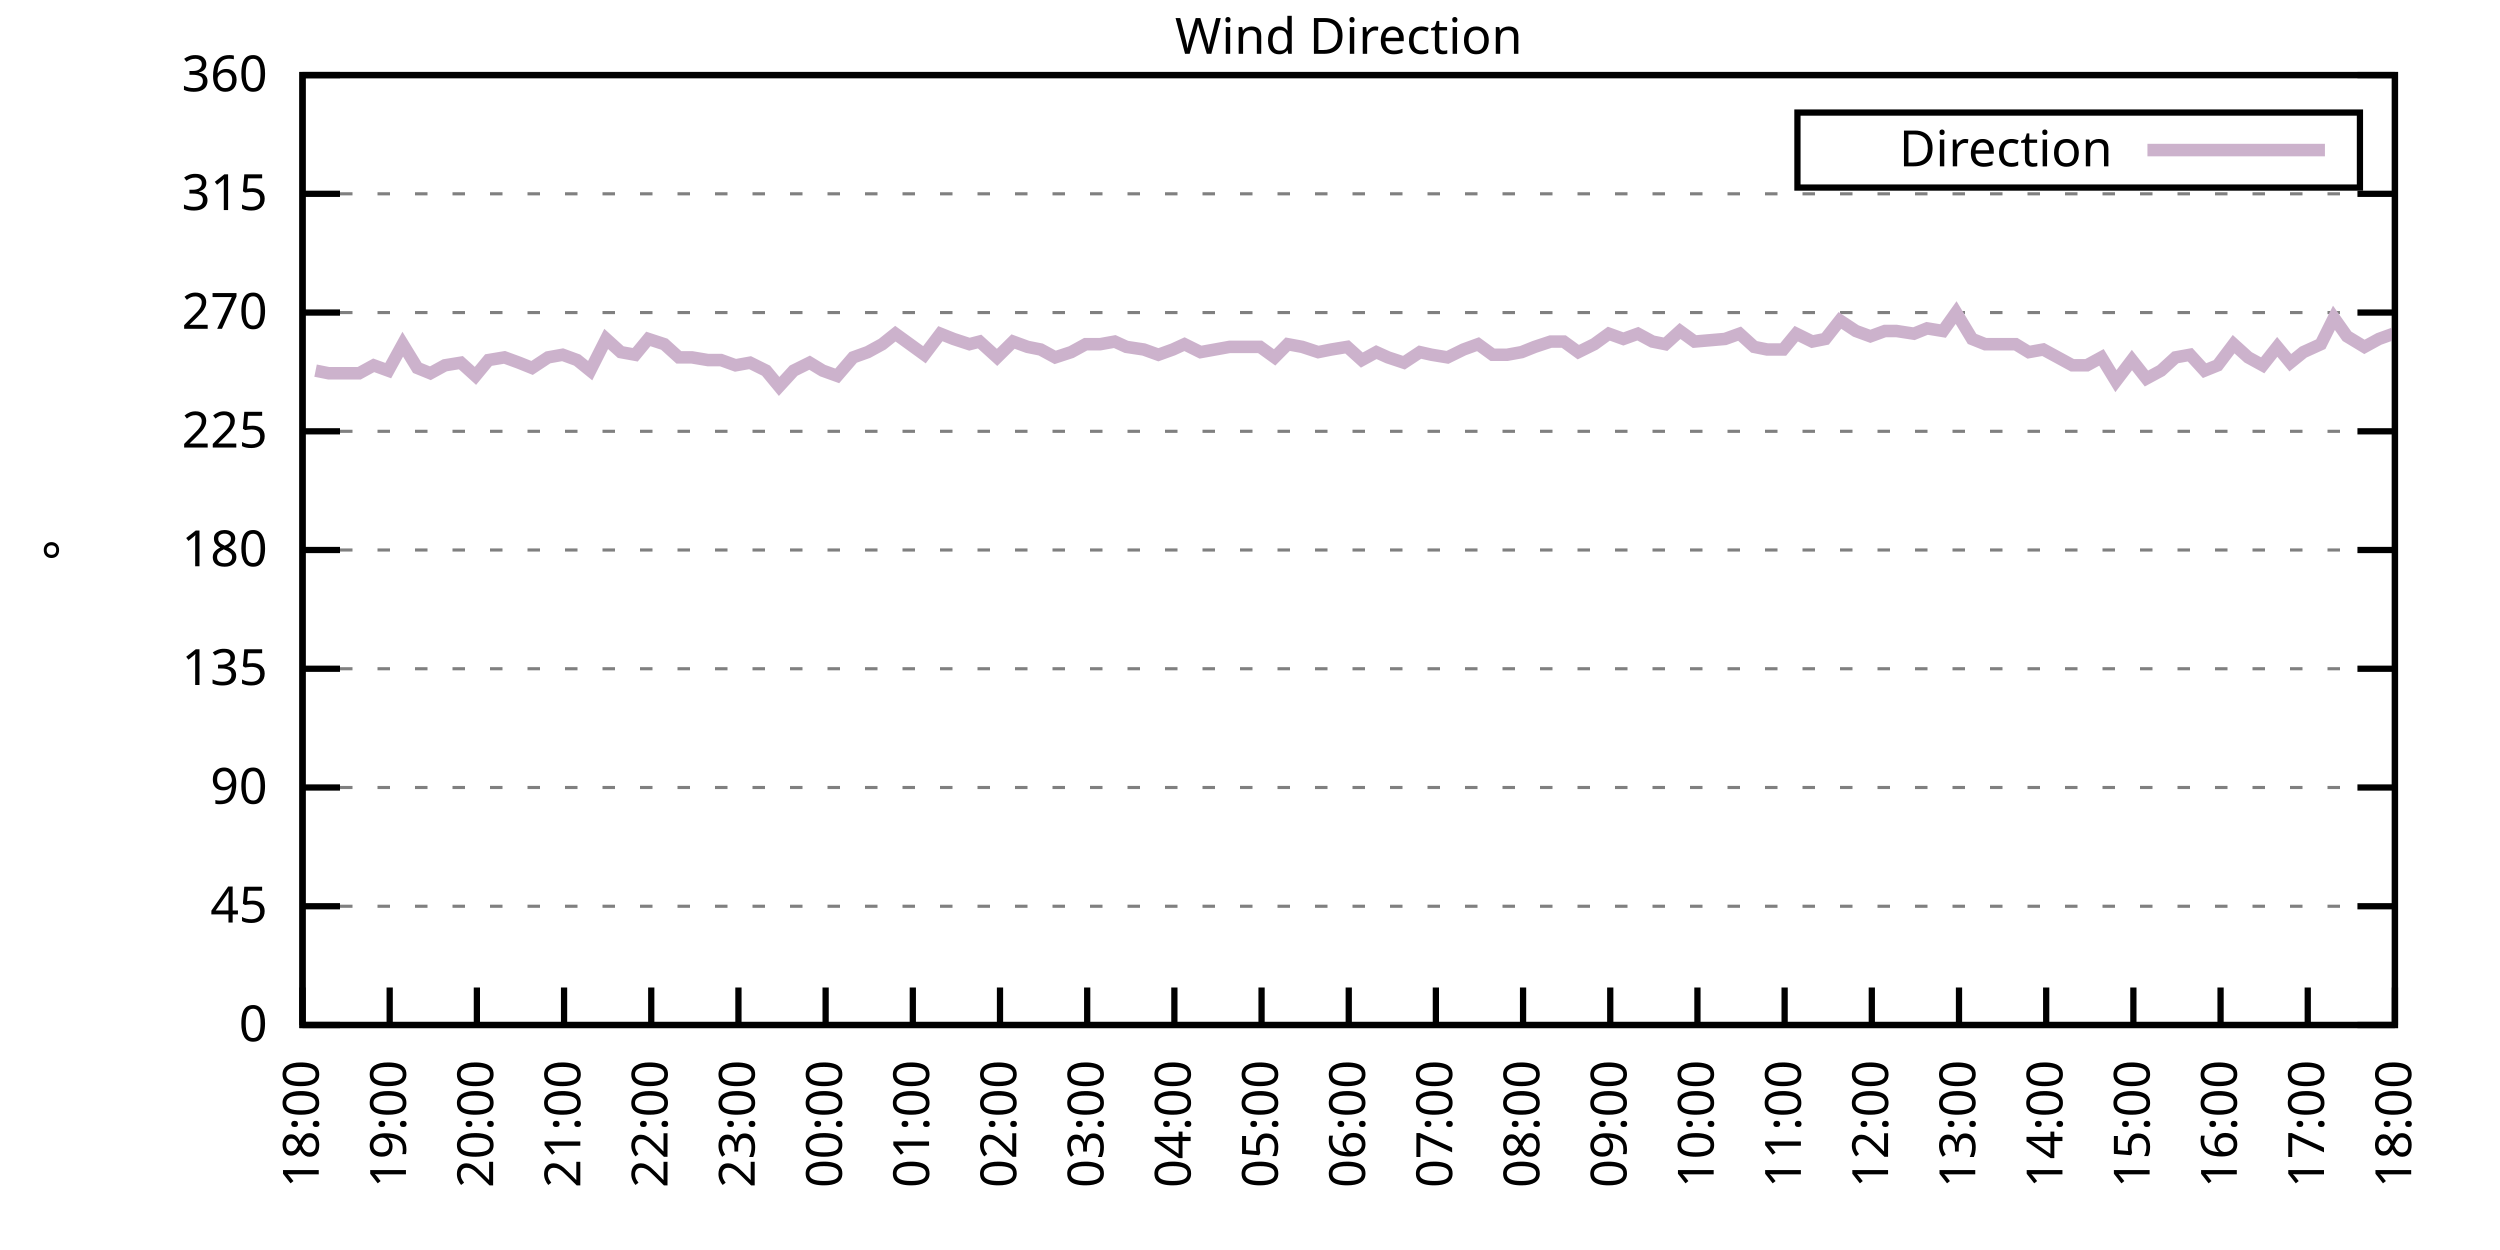
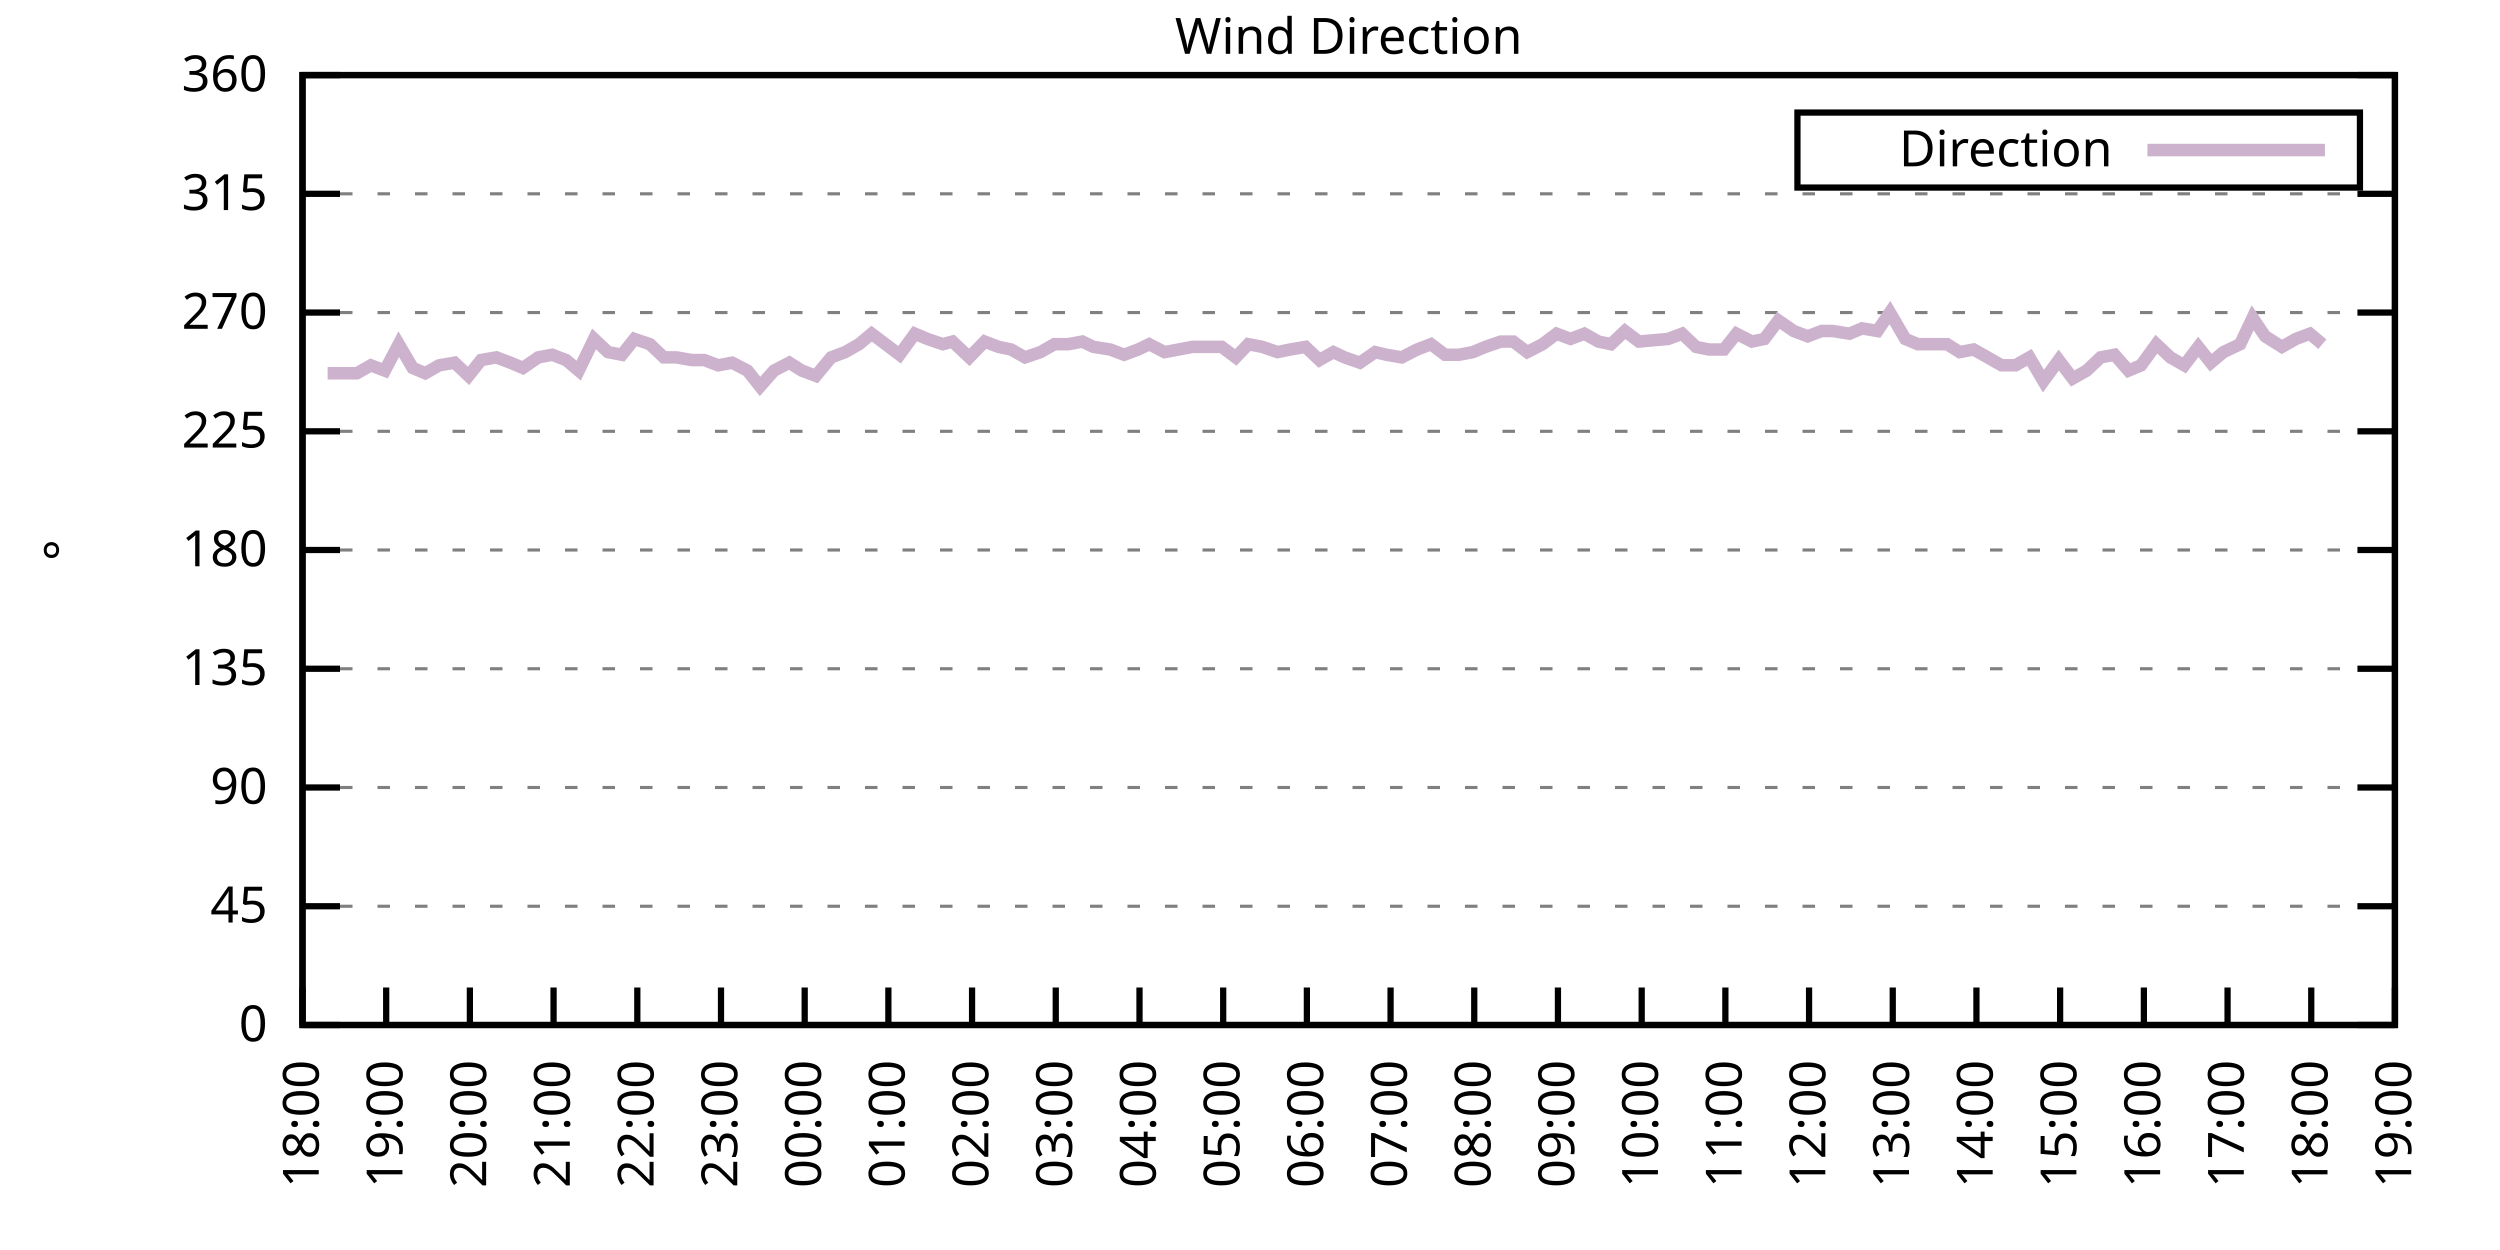
<svg xmlns="http://www.w3.org/2000/svg" xmlns:xlink="http://www.w3.org/1999/xlink" width="400" height="200" viewBox="0 0 400 200">
  <g id="gnuplot_canvas">
    <rect x="0" y="0" width="400" height="200" fill="none" />
    <defs>
      <circle id="gpDot" r="0.5" stroke-width="0.5" stroke="currentColor" />
      <path id="gpPt0" stroke-width="0.333" stroke="currentColor" d="M-1,0 h2 M0,-1 v2" />
      <path id="gpPt1" stroke-width="0.333" stroke="currentColor" d="M-1,-1 L1,1 M1,-1 L-1,1" />
      <path id="gpPt2" stroke-width="0.333" stroke="currentColor" d="M-1,0 L1,0 M0,-1 L0,1 M-1,-1 L1,1 M-1,1 L1,-1" />
      <rect id="gpPt3" stroke-width="0.333" stroke="currentColor" x="-1" y="-1" width="2" height="2" />
      <rect id="gpPt4" stroke-width="0.333" stroke="currentColor" fill="currentColor" x="-1" y="-1" width="2" height="2" />
      <circle id="gpPt5" stroke-width="0.333" stroke="currentColor" cx="0" cy="0" r="1" />
      <use xlink:href="#gpPt5" id="gpPt6" fill="currentColor" stroke="none" />
      <path id="gpPt7" stroke-width="0.333" stroke="currentColor" d="M0,-1.33 L-1.33,0.67 L1.33,0.67 z" />
      <use xlink:href="#gpPt7" id="gpPt8" fill="currentColor" stroke="none" />
      <use xlink:href="#gpPt7" id="gpPt9" stroke="currentColor" transform="rotate(180)" />
      <use xlink:href="#gpPt9" id="gpPt10" fill="currentColor" stroke="none" />
      <use xlink:href="#gpPt3" id="gpPt11" stroke="currentColor" transform="rotate(45)" />
      <use xlink:href="#gpPt11" id="gpPt12" fill="currentColor" stroke="none" />
      <path id="gpPt13" stroke-width="0.333" stroke="currentColor" d="M0,1.330 L1.265,0.411 L0.782,-1.067 L-0.782,-1.076 L-1.265,0.411 z" />
      <use xlink:href="#gpPt13" id="gpPt14" fill="currentColor" stroke="none" />
      <filter id="textbox" filterUnits="objectBoundingBox" x="0" y="0" height="1" width="1">
        <feFlood flood-color="white" flood-opacity="1" result="bgnd" />
        <feComposite in="SourceGraphic" in2="bgnd" operator="atop" />
      </filter>
      <filter id="greybox" filterUnits="objectBoundingBox" x="0" y="0" height="1" width="1">
        <feFlood flood-color="lightgrey" flood-opacity="1" result="grey" />
        <feComposite in="SourceGraphic" in2="grey" operator="atop" />
      </filter>
    </defs>
    <g fill="none" color="white" stroke="currentColor" stroke-width="1.00" stroke-linecap="butt" stroke-linejoin="miter">
</g>
    <g fill="none" color="black" stroke="currentColor" stroke-width="1.00" stroke-linecap="butt" stroke-linejoin="miter">
      <g stroke="none" shape-rendering="crispEdges">
        <polygon fill="rgb(255, 255, 255)" points="48.40,164.00 383.18,164.00 383.18,12.02 48.40,12.02 " />
      </g>
    </g>
    <g fill="none" color="black" stroke="currentColor" stroke-width="1.00" stroke-linecap="butt" stroke-linejoin="miter">
</g>
    <g fill="none" color="black" stroke="black" stroke-width="0.50" stroke-linecap="butt" stroke-linejoin="miter">
</g>
    <g fill="none" color="gray" stroke="currentColor" stroke-width="0.50" stroke-linecap="butt" stroke-linejoin="miter">
      <path stroke="gray" stroke-dasharray="2,4" class="gridline" d="M48.40,164.00 L383.19,164.00  " />
    </g>
    <g fill="none" color="gray" stroke="gray" stroke-width="1.00" stroke-linecap="butt" stroke-linejoin="miter">
</g>
    <g fill="none" color="black" stroke="currentColor" stroke-width="1.00" stroke-linecap="butt" stroke-linejoin="miter">
      <path stroke="black" d="M48.40,164.00 L54.40,164.00 M383.19,164.00 L377.19,164.00  " />
      <g transform="translate(42.80,166.60)" stroke="none" fill="black" font-family="Sans" font-size="8.00" text-anchor="end">
        <text>
          <tspan font-family="Sans"> 0</tspan>
        </text>
      </g>
    </g>
    <g fill="none" color="black" stroke="currentColor" stroke-width="1.00" stroke-linecap="butt" stroke-linejoin="miter">
</g>
    <g fill="none" color="black" stroke="black" stroke-width="0.50" stroke-linecap="butt" stroke-linejoin="miter">
</g>
    <g fill="none" color="gray" stroke="currentColor" stroke-width="0.50" stroke-linecap="butt" stroke-linejoin="miter">
      <path stroke="gray" stroke-dasharray="2,4" class="gridline" d="M48.40,145.00 L383.19,145.00  " />
    </g>
    <g fill="none" color="gray" stroke="gray" stroke-width="1.00" stroke-linecap="butt" stroke-linejoin="miter">
</g>
    <g fill="none" color="black" stroke="currentColor" stroke-width="1.00" stroke-linecap="butt" stroke-linejoin="miter">
      <path stroke="black" d="M48.40,145.00 L54.40,145.00 M383.19,145.00 L377.19,145.00  " />
      <g transform="translate(42.80,147.60)" stroke="none" fill="black" font-family="Sans" font-size="8.00" text-anchor="end">
        <text>
          <tspan font-family="Sans"> 45</tspan>
        </text>
      </g>
    </g>
    <g fill="none" color="black" stroke="currentColor" stroke-width="1.00" stroke-linecap="butt" stroke-linejoin="miter">
</g>
    <g fill="none" color="black" stroke="black" stroke-width="0.50" stroke-linecap="butt" stroke-linejoin="miter">
</g>
    <g fill="none" color="gray" stroke="currentColor" stroke-width="0.50" stroke-linecap="butt" stroke-linejoin="miter">
      <path stroke="gray" stroke-dasharray="2,4" class="gridline" d="M48.40,126.00 L383.19,126.00  " />
    </g>
    <g fill="none" color="gray" stroke="gray" stroke-width="1.00" stroke-linecap="butt" stroke-linejoin="miter">
</g>
    <g fill="none" color="black" stroke="currentColor" stroke-width="1.00" stroke-linecap="butt" stroke-linejoin="miter">
      <path stroke="black" d="M48.40,126.00 L54.40,126.00 M383.19,126.00 L377.19,126.00  " />
      <g transform="translate(42.80,128.60)" stroke="none" fill="black" font-family="Sans" font-size="8.00" text-anchor="end">
        <text>
          <tspan font-family="Sans"> 90</tspan>
        </text>
      </g>
    </g>
    <g fill="none" color="black" stroke="currentColor" stroke-width="1.00" stroke-linecap="butt" stroke-linejoin="miter">
</g>
    <g fill="none" color="black" stroke="black" stroke-width="0.50" stroke-linecap="butt" stroke-linejoin="miter">
</g>
    <g fill="none" color="gray" stroke="currentColor" stroke-width="0.50" stroke-linecap="butt" stroke-linejoin="miter">
      <path stroke="gray" stroke-dasharray="2,4" class="gridline" d="M48.40,107.00 L383.19,107.00  " />
    </g>
    <g fill="none" color="gray" stroke="gray" stroke-width="1.00" stroke-linecap="butt" stroke-linejoin="miter">
</g>
    <g fill="none" color="black" stroke="currentColor" stroke-width="1.00" stroke-linecap="butt" stroke-linejoin="miter">
      <path stroke="black" d="M48.40,107.00 L54.40,107.00 M383.19,107.00 L377.19,107.00  " />
      <g transform="translate(42.80,109.60)" stroke="none" fill="black" font-family="Sans" font-size="8.00" text-anchor="end">
        <text>
          <tspan font-family="Sans"> 135</tspan>
        </text>
      </g>
    </g>
    <g fill="none" color="black" stroke="currentColor" stroke-width="1.00" stroke-linecap="butt" stroke-linejoin="miter">
</g>
    <g fill="none" color="black" stroke="black" stroke-width="0.50" stroke-linecap="butt" stroke-linejoin="miter">
</g>
    <g fill="none" color="gray" stroke="currentColor" stroke-width="0.50" stroke-linecap="butt" stroke-linejoin="miter">
      <path stroke="gray" stroke-dasharray="2,4" class="gridline" d="M48.40,88.00 L383.19,88.00  " />
    </g>
    <g fill="none" color="gray" stroke="gray" stroke-width="1.00" stroke-linecap="butt" stroke-linejoin="miter">
</g>
    <g fill="none" color="black" stroke="currentColor" stroke-width="1.00" stroke-linecap="butt" stroke-linejoin="miter">
      <path stroke="black" d="M48.40,88.00 L54.40,88.00 M383.19,88.00 L377.19,88.00  " />
      <g transform="translate(42.80,90.60)" stroke="none" fill="black" font-family="Sans" font-size="8.00" text-anchor="end">
        <text>
          <tspan font-family="Sans"> 180</tspan>
        </text>
      </g>
    </g>
    <g fill="none" color="black" stroke="currentColor" stroke-width="1.00" stroke-linecap="butt" stroke-linejoin="miter">
</g>
    <g fill="none" color="black" stroke="black" stroke-width="0.50" stroke-linecap="butt" stroke-linejoin="miter">
</g>
    <g fill="none" color="gray" stroke="currentColor" stroke-width="0.50" stroke-linecap="butt" stroke-linejoin="miter">
      <path stroke="gray" stroke-dasharray="2,4" class="gridline" d="M48.40,69.01 L383.19,69.01  " />
    </g>
    <g fill="none" color="gray" stroke="gray" stroke-width="1.00" stroke-linecap="butt" stroke-linejoin="miter">
</g>
    <g fill="none" color="black" stroke="currentColor" stroke-width="1.00" stroke-linecap="butt" stroke-linejoin="miter">
      <path stroke="black" d="M48.40,69.01 L54.40,69.01 M383.19,69.01 L377.19,69.01  " />
      <g transform="translate(42.80,71.61)" stroke="none" fill="black" font-family="Sans" font-size="8.00" text-anchor="end">
        <text>
          <tspan font-family="Sans"> 225</tspan>
        </text>
      </g>
    </g>
    <g fill="none" color="black" stroke="currentColor" stroke-width="1.00" stroke-linecap="butt" stroke-linejoin="miter">
</g>
    <g fill="none" color="black" stroke="black" stroke-width="0.50" stroke-linecap="butt" stroke-linejoin="miter">
</g>
    <g fill="none" color="gray" stroke="currentColor" stroke-width="0.50" stroke-linecap="butt" stroke-linejoin="miter">
      <path stroke="gray" stroke-dasharray="2,4" class="gridline" d="M48.40,50.01 L383.19,50.01  " />
    </g>
    <g fill="none" color="gray" stroke="gray" stroke-width="1.00" stroke-linecap="butt" stroke-linejoin="miter">
</g>
    <g fill="none" color="black" stroke="currentColor" stroke-width="1.00" stroke-linecap="butt" stroke-linejoin="miter">
      <path stroke="black" d="M48.40,50.01 L54.40,50.01 M383.19,50.01 L377.19,50.01  " />
      <g transform="translate(42.80,52.61)" stroke="none" fill="black" font-family="Sans" font-size="8.00" text-anchor="end">
        <text>
          <tspan font-family="Sans"> 270</tspan>
        </text>
      </g>
    </g>
    <g fill="none" color="black" stroke="currentColor" stroke-width="1.00" stroke-linecap="butt" stroke-linejoin="miter">
</g>
    <g fill="none" color="black" stroke="black" stroke-width="0.50" stroke-linecap="butt" stroke-linejoin="miter">
</g>
    <g fill="none" color="gray" stroke="currentColor" stroke-width="0.50" stroke-linecap="butt" stroke-linejoin="miter">
      <path stroke="gray" stroke-dasharray="2,4" class="gridline" d="M48.40,31.01 L383.19,31.01  " />
    </g>
    <g fill="none" color="gray" stroke="gray" stroke-width="1.00" stroke-linecap="butt" stroke-linejoin="miter">
</g>
    <g fill="none" color="black" stroke="currentColor" stroke-width="1.00" stroke-linecap="butt" stroke-linejoin="miter">
      <path stroke="black" d="M48.40,31.01 L54.40,31.01 M383.19,31.01 L377.19,31.01  " />
      <g transform="translate(42.80,33.61)" stroke="none" fill="black" font-family="Sans" font-size="8.00" text-anchor="end">
        <text>
          <tspan font-family="Sans"> 315</tspan>
        </text>
      </g>
    </g>
    <g fill="none" color="black" stroke="currentColor" stroke-width="1.00" stroke-linecap="butt" stroke-linejoin="miter">
</g>
    <g fill="none" color="black" stroke="black" stroke-width="0.50" stroke-linecap="butt" stroke-linejoin="miter">
</g>
    <g fill="none" color="gray" stroke="currentColor" stroke-width="0.50" stroke-linecap="butt" stroke-linejoin="miter">
      <path stroke="gray" stroke-dasharray="2,4" class="gridline" d="M48.40,12.01 L383.19,12.01  " />
    </g>
    <g fill="none" color="gray" stroke="gray" stroke-width="1.00" stroke-linecap="butt" stroke-linejoin="miter">
</g>
    <g fill="none" color="black" stroke="currentColor" stroke-width="1.00" stroke-linecap="butt" stroke-linejoin="miter">
      <path stroke="black" d="M48.40,12.01 L54.40,12.01 M383.19,12.01 L377.19,12.01  " />
      <g transform="translate(42.80,14.61)" stroke="none" fill="black" font-family="Sans" font-size="8.00" text-anchor="end">
        <text>
          <tspan font-family="Sans"> 360</tspan>
        </text>
      </g>
    </g>
    <g fill="none" color="black" stroke="currentColor" stroke-width="1.00" stroke-linecap="butt" stroke-linejoin="miter">
      <path stroke="black" d="M48.40,164.00 L48.40,158.00  " />
      <g transform="translate(51.00,169.60) rotate(270.00)" stroke="none" fill="black" font-family="Sans" font-size="8.00" text-anchor="end">
        <text>
          <tspan font-family="Sans">18:00</tspan>
        </text>
      </g>
    </g>
    <g fill="none" color="black" stroke="currentColor" stroke-width="1.00" stroke-linecap="butt" stroke-linejoin="miter">
-       <path stroke="black" d="M62.35,164.00 L62.35,158.00  " />
-       <g transform="translate(64.95,169.60) rotate(270.00)" stroke="none" fill="black" font-family="Sans" font-size="8.00" text-anchor="end">
+       <path stroke="black" d="M61.79,164.00 L61.79,158.00  " />
+       <g transform="translate(64.39,169.60) rotate(270.00)" stroke="none" fill="black" font-family="Sans" font-size="8.00" text-anchor="end">
        <text>
          <tspan font-family="Sans">19:00</tspan>
        </text>
      </g>
    </g>
    <g fill="none" color="black" stroke="currentColor" stroke-width="1.00" stroke-linecap="butt" stroke-linejoin="miter">
-       <path stroke="black" d="M76.30,164.00 L76.30,158.00  " />
-       <g transform="translate(78.90,169.60) rotate(270.00)" stroke="none" fill="black" font-family="Sans" font-size="8.00" text-anchor="end">
+       <path stroke="black" d="M75.18,164.00 L75.18,158.00  " />
+       <g transform="translate(77.78,169.60) rotate(270.00)" stroke="none" fill="black" font-family="Sans" font-size="8.00" text-anchor="end">
        <text>
          <tspan font-family="Sans">20:00</tspan>
        </text>
      </g>
    </g>
    <g fill="none" color="black" stroke="currentColor" stroke-width="1.00" stroke-linecap="butt" stroke-linejoin="miter">
-       <path stroke="black" d="M90.25,164.00 L90.25,158.00  " />
-       <g transform="translate(92.85,169.60) rotate(270.00)" stroke="none" fill="black" font-family="Sans" font-size="8.00" text-anchor="end">
+       <path stroke="black" d="M88.57,164.00 L88.57,158.00  " />
+       <g transform="translate(91.17,169.60) rotate(270.00)" stroke="none" fill="black" font-family="Sans" font-size="8.00" text-anchor="end">
        <text>
          <tspan font-family="Sans">21:00</tspan>
        </text>
      </g>
    </g>
    <g fill="none" color="black" stroke="currentColor" stroke-width="1.00" stroke-linecap="butt" stroke-linejoin="miter">
-       <path stroke="black" d="M104.20,164.00 L104.20,158.00  " />
-       <g transform="translate(106.80,169.60) rotate(270.00)" stroke="none" fill="black" font-family="Sans" font-size="8.00" text-anchor="end">
+       <path stroke="black" d="M101.97,164.00 L101.97,158.00  " />
+       <g transform="translate(104.57,169.60) rotate(270.00)" stroke="none" fill="black" font-family="Sans" font-size="8.00" text-anchor="end">
        <text>
          <tspan font-family="Sans">22:00</tspan>
        </text>
      </g>
    </g>
    <g fill="none" color="black" stroke="currentColor" stroke-width="1.00" stroke-linecap="butt" stroke-linejoin="miter">
-       <path stroke="black" d="M118.15,164.00 L118.15,158.00  " />
-       <g transform="translate(120.75,169.60) rotate(270.00)" stroke="none" fill="black" font-family="Sans" font-size="8.00" text-anchor="end">
+       <path stroke="black" d="M115.36,164.00 L115.36,158.00  " />
+       <g transform="translate(117.96,169.60) rotate(270.00)" stroke="none" fill="black" font-family="Sans" font-size="8.00" text-anchor="end">
        <text>
          <tspan font-family="Sans">23:00</tspan>
        </text>
      </g>
    </g>
    <g fill="none" color="black" stroke="currentColor" stroke-width="1.00" stroke-linecap="butt" stroke-linejoin="miter">
-       <path stroke="black" d="M132.10,164.00 L132.10,158.00  " />
-       <g transform="translate(134.70,169.60) rotate(270.00)" stroke="none" fill="black" font-family="Sans" font-size="8.00" text-anchor="end">
+       <path stroke="black" d="M128.75,164.00 L128.75,158.00  " />
+       <g transform="translate(131.35,169.60) rotate(270.00)" stroke="none" fill="black" font-family="Sans" font-size="8.00" text-anchor="end">
        <text>
          <tspan font-family="Sans">00:00</tspan>
        </text>
      </g>
    </g>
    <g fill="none" color="black" stroke="currentColor" stroke-width="1.00" stroke-linecap="butt" stroke-linejoin="miter">
-       <path stroke="black" d="M146.05,164.00 L146.05,158.00  " />
-       <g transform="translate(148.65,169.60) rotate(270.00)" stroke="none" fill="black" font-family="Sans" font-size="8.00" text-anchor="end">
+       <path stroke="black" d="M142.14,164.00 L142.14,158.00  " />
+       <g transform="translate(144.74,169.60) rotate(270.00)" stroke="none" fill="black" font-family="Sans" font-size="8.00" text-anchor="end">
        <text>
          <tspan font-family="Sans">01:00</tspan>
        </text>
      </g>
    </g>
    <g fill="none" color="black" stroke="currentColor" stroke-width="1.00" stroke-linecap="butt" stroke-linejoin="miter">
-       <path stroke="black" d="M160.00,164.00 L160.00,158.00  " />
-       <g transform="translate(162.60,169.60) rotate(270.00)" stroke="none" fill="black" font-family="Sans" font-size="8.00" text-anchor="end">
+       <path stroke="black" d="M155.53,164.00 L155.53,158.00  " />
+       <g transform="translate(158.13,169.60) rotate(270.00)" stroke="none" fill="black" font-family="Sans" font-size="8.00" text-anchor="end">
        <text>
          <tspan font-family="Sans">02:00</tspan>
        </text>
      </g>
    </g>
    <g fill="none" color="black" stroke="currentColor" stroke-width="1.00" stroke-linecap="butt" stroke-linejoin="miter">
-       <path stroke="black" d="M173.95,164.00 L173.95,158.00  " />
-       <g transform="translate(176.55,169.60) rotate(270.00)" stroke="none" fill="black" font-family="Sans" font-size="8.00" text-anchor="end">
+       <path stroke="black" d="M168.92,164.00 L168.92,158.00  " />
+       <g transform="translate(171.52,169.60) rotate(270.00)" stroke="none" fill="black" font-family="Sans" font-size="8.00" text-anchor="end">
        <text>
          <tspan font-family="Sans">03:00</tspan>
        </text>
      </g>
    </g>
    <g fill="none" color="black" stroke="currentColor" stroke-width="1.00" stroke-linecap="butt" stroke-linejoin="miter">
-       <path stroke="black" d="M187.90,164.00 L187.90,158.00  " />
-       <g transform="translate(190.50,169.60) rotate(270.00)" stroke="none" fill="black" font-family="Sans" font-size="8.00" text-anchor="end">
+       <path stroke="black" d="M182.32,164.00 L182.32,158.00  " />
+       <g transform="translate(184.92,169.60) rotate(270.00)" stroke="none" fill="black" font-family="Sans" font-size="8.00" text-anchor="end">
        <text>
          <tspan font-family="Sans">04:00</tspan>
        </text>
      </g>
    </g>
    <g fill="none" color="black" stroke="currentColor" stroke-width="1.00" stroke-linecap="butt" stroke-linejoin="miter">
-       <path stroke="black" d="M201.85,164.00 L201.85,158.00  " />
-       <g transform="translate(204.45,169.60) rotate(270.00)" stroke="none" fill="black" font-family="Sans" font-size="8.00" text-anchor="end">
+       <path stroke="black" d="M195.71,164.00 L195.71,158.00  " />
+       <g transform="translate(198.31,169.60) rotate(270.00)" stroke="none" fill="black" font-family="Sans" font-size="8.00" text-anchor="end">
        <text>
          <tspan font-family="Sans">05:00</tspan>
        </text>
      </g>
    </g>
    <g fill="none" color="black" stroke="currentColor" stroke-width="1.00" stroke-linecap="butt" stroke-linejoin="miter">
-       <path stroke="black" d="M215.80,164.00 L215.80,158.00  " />
-       <g transform="translate(218.40,169.60) rotate(270.00)" stroke="none" fill="black" font-family="Sans" font-size="8.00" text-anchor="end">
+       <path stroke="black" d="M209.10,164.00 L209.10,158.00  " />
+       <g transform="translate(211.70,169.60) rotate(270.00)" stroke="none" fill="black" font-family="Sans" font-size="8.00" text-anchor="end">
        <text>
          <tspan font-family="Sans">06:00</tspan>
        </text>
      </g>
    </g>
    <g fill="none" color="black" stroke="currentColor" stroke-width="1.00" stroke-linecap="butt" stroke-linejoin="miter">
-       <path stroke="black" d="M229.74,164.00 L229.74,158.00  " />
-       <g transform="translate(232.34,169.60) rotate(270.00)" stroke="none" fill="black" font-family="Sans" font-size="8.00" text-anchor="end">
+       <path stroke="black" d="M222.49,164.00 L222.49,158.00  " />
+       <g transform="translate(225.09,169.60) rotate(270.00)" stroke="none" fill="black" font-family="Sans" font-size="8.00" text-anchor="end">
        <text>
          <tspan font-family="Sans">07:00</tspan>
        </text>
      </g>
    </g>
    <g fill="none" color="black" stroke="currentColor" stroke-width="1.00" stroke-linecap="butt" stroke-linejoin="miter">
-       <path stroke="black" d="M243.69,164.00 L243.69,158.00  " />
-       <g transform="translate(246.29,169.60) rotate(270.00)" stroke="none" fill="black" font-family="Sans" font-size="8.00" text-anchor="end">
+       <path stroke="black" d="M235.88,164.00 L235.88,158.00  " />
+       <g transform="translate(238.48,169.60) rotate(270.00)" stroke="none" fill="black" font-family="Sans" font-size="8.00" text-anchor="end">
        <text>
          <tspan font-family="Sans">08:00</tspan>
        </text>
      </g>
    </g>
    <g fill="none" color="black" stroke="currentColor" stroke-width="1.00" stroke-linecap="butt" stroke-linejoin="miter">
-       <path stroke="black" d="M257.64,164.00 L257.64,158.00  " />
-       <g transform="translate(260.24,169.60) rotate(270.00)" stroke="none" fill="black" font-family="Sans" font-size="8.00" text-anchor="end">
+       <path stroke="black" d="M249.27,164.00 L249.27,158.00  " />
+       <g transform="translate(251.87,169.60) rotate(270.00)" stroke="none" fill="black" font-family="Sans" font-size="8.00" text-anchor="end">
        <text>
          <tspan font-family="Sans">09:00</tspan>
        </text>
      </g>
    </g>
    <g fill="none" color="black" stroke="currentColor" stroke-width="1.00" stroke-linecap="butt" stroke-linejoin="miter">
-       <path stroke="black" d="M271.59,164.00 L271.59,158.00  " />
-       <g transform="translate(274.19,169.60) rotate(270.00)" stroke="none" fill="black" font-family="Sans" font-size="8.00" text-anchor="end">
+       <path stroke="black" d="M262.67,164.00 L262.67,158.00  " />
+       <g transform="translate(265.27,169.60) rotate(270.00)" stroke="none" fill="black" font-family="Sans" font-size="8.00" text-anchor="end">
        <text>
          <tspan font-family="Sans">10:00</tspan>
        </text>
      </g>
    </g>
    <g fill="none" color="black" stroke="currentColor" stroke-width="1.00" stroke-linecap="butt" stroke-linejoin="miter">
-       <path stroke="black" d="M285.54,164.00 L285.54,158.00  " />
-       <g transform="translate(288.14,169.60) rotate(270.00)" stroke="none" fill="black" font-family="Sans" font-size="8.00" text-anchor="end">
+       <path stroke="black" d="M276.06,164.00 L276.06,158.00  " />
+       <g transform="translate(278.66,169.60) rotate(270.00)" stroke="none" fill="black" font-family="Sans" font-size="8.00" text-anchor="end">
        <text>
          <tspan font-family="Sans">11:00</tspan>
        </text>
      </g>
    </g>
    <g fill="none" color="black" stroke="currentColor" stroke-width="1.00" stroke-linecap="butt" stroke-linejoin="miter">
-       <path stroke="black" d="M299.49,164.00 L299.49,158.00  " />
-       <g transform="translate(302.09,169.60) rotate(270.00)" stroke="none" fill="black" font-family="Sans" font-size="8.00" text-anchor="end">
+       <path stroke="black" d="M289.45,164.00 L289.45,158.00  " />
+       <g transform="translate(292.05,169.60) rotate(270.00)" stroke="none" fill="black" font-family="Sans" font-size="8.00" text-anchor="end">
        <text>
          <tspan font-family="Sans">12:00</tspan>
        </text>
      </g>
    </g>
    <g fill="none" color="black" stroke="currentColor" stroke-width="1.00" stroke-linecap="butt" stroke-linejoin="miter">
-       <path stroke="black" d="M313.44,164.00 L313.44,158.00  " />
-       <g transform="translate(316.04,169.60) rotate(270.00)" stroke="none" fill="black" font-family="Sans" font-size="8.00" text-anchor="end">
+       <path stroke="black" d="M302.84,164.00 L302.84,158.00  " />
+       <g transform="translate(305.44,169.60) rotate(270.00)" stroke="none" fill="black" font-family="Sans" font-size="8.00" text-anchor="end">
        <text>
          <tspan font-family="Sans">13:00</tspan>
        </text>
      </g>
    </g>
    <g fill="none" color="black" stroke="currentColor" stroke-width="1.00" stroke-linecap="butt" stroke-linejoin="miter">
-       <path stroke="black" d="M327.39,164.00 L327.39,158.00  " />
-       <g transform="translate(329.99,169.60) rotate(270.00)" stroke="none" fill="black" font-family="Sans" font-size="8.00" text-anchor="end">
+       <path stroke="black" d="M316.23,164.00 L316.23,158.00  " />
+       <g transform="translate(318.83,169.60) rotate(270.00)" stroke="none" fill="black" font-family="Sans" font-size="8.00" text-anchor="end">
        <text>
          <tspan font-family="Sans">14:00</tspan>
        </text>
      </g>
    </g>
    <g fill="none" color="black" stroke="currentColor" stroke-width="1.00" stroke-linecap="butt" stroke-linejoin="miter">
-       <path stroke="black" d="M341.34,164.00 L341.34,158.00  " />
-       <g transform="translate(343.94,169.60) rotate(270.00)" stroke="none" fill="black" font-family="Sans" font-size="8.00" text-anchor="end">
+       <path stroke="black" d="M329.62,164.00 L329.62,158.00  " />
+       <g transform="translate(332.22,169.60) rotate(270.00)" stroke="none" fill="black" font-family="Sans" font-size="8.00" text-anchor="end">
        <text>
          <tspan font-family="Sans">15:00</tspan>
        </text>
      </g>
    </g>
    <g fill="none" color="black" stroke="currentColor" stroke-width="1.00" stroke-linecap="butt" stroke-linejoin="miter">
-       <path stroke="black" d="M355.29,164.00 L355.29,158.00  " />
-       <g transform="translate(357.89,169.60) rotate(270.00)" stroke="none" fill="black" font-family="Sans" font-size="8.00" text-anchor="end">
+       <path stroke="black" d="M343.02,164.00 L343.02,158.00  " />
+       <g transform="translate(345.62,169.60) rotate(270.00)" stroke="none" fill="black" font-family="Sans" font-size="8.00" text-anchor="end">
        <text>
          <tspan font-family="Sans">16:00</tspan>
        </text>
      </g>
    </g>
    <g fill="none" color="black" stroke="currentColor" stroke-width="1.00" stroke-linecap="butt" stroke-linejoin="miter">
-       <path stroke="black" d="M369.24,164.00 L369.24,158.00  " />
-       <g transform="translate(371.84,169.60) rotate(270.00)" stroke="none" fill="black" font-family="Sans" font-size="8.00" text-anchor="end">
+       <path stroke="black" d="M356.41,164.00 L356.41,158.00  " />
+       <g transform="translate(359.01,169.60) rotate(270.00)" stroke="none" fill="black" font-family="Sans" font-size="8.00" text-anchor="end">
        <text>
          <tspan font-family="Sans">17:00</tspan>
+         </text>
+       </g>
+     </g>
+     <g fill="none" color="black" stroke="currentColor" stroke-width="1.00" stroke-linecap="butt" stroke-linejoin="miter">
+       <path stroke="black" d="M369.80,164.00 L369.80,158.00  " />
+       <g transform="translate(372.40,169.60) rotate(270.00)" stroke="none" fill="black" font-family="Sans" font-size="8.00" text-anchor="end">
+         <text>
+           <tspan font-family="Sans">18:00</tspan>
        </text>
      </g>
    </g>
    <g fill="none" color="black" stroke="currentColor" stroke-width="1.00" stroke-linecap="butt" stroke-linejoin="miter">
      <path stroke="black" d="M383.19,164.00 L383.19,158.00  " />
      <g transform="translate(385.79,169.60) rotate(270.00)" stroke="none" fill="black" font-family="Sans" font-size="8.00" text-anchor="end">
        <text>
-           <tspan font-family="Sans">18:00</tspan>
+           <tspan font-family="Sans">19:00</tspan>
        </text>
      </g>
    </g>
    <g fill="none" color="black" stroke="currentColor" stroke-width="1.00" stroke-linecap="butt" stroke-linejoin="miter">
</g>
    <g fill="none" color="black" stroke="currentColor" stroke-width="1.00" stroke-linecap="butt" stroke-linejoin="miter">
      <path stroke="black" d="M48.40,12.01 L48.40,164.00 L383.19,164.00 L383.19,12.01 L48.40,12.01 Z  " />
    </g>
    <g fill="none" color="black" stroke="currentColor" stroke-width="1.00" stroke-linecap="butt" stroke-linejoin="miter">
</g>
    <g fill="none" color="black" stroke="currentColor" stroke-width="1.00" stroke-linecap="butt" stroke-linejoin="miter">
      <path stroke="black" d="M287.59,30.01 L287.59,18.01 L377.59,18.01 L377.59,30.01 L287.59,30.01 Z  " />
    </g>
    <g id="Wind_direction_plot_1">
      <g fill="none" color="white" stroke="black" stroke-width="2.00" stroke-linecap="butt" stroke-linejoin="miter">
</g>
      <g fill="none" color="black" stroke="currentColor" stroke-width="2.00" stroke-linecap="butt" stroke-linejoin="miter">
        <g transform="translate(337.99,26.61)" stroke="none" fill="black" font-family="Sans" font-size="8.00" text-anchor="end">
          <text>
            <tspan font-family="Sans">Direction</tspan>
          </text>
        </g>
      </g>
      <g fill="none" color="black" stroke="currentColor" stroke-width="2.00" stroke-linecap="butt" stroke-linejoin="miter">
-         <path stroke="rgb(204, 178, 204)" d="M343.59,24.01 L371.99,24.01 M50.49,59.30 L52.58,59.72 L54.91,59.72 L57.47,59.72 L59.79,58.45 L62.12,59.30   L64.44,55.07 L66.77,58.87 L68.86,59.72 L71.18,58.45 L73.74,58.03 L76.07,60.14 L78.16,57.61 L80.72,57.18   L83.04,58.03 L85.13,58.87 L87.69,57.18 L90.02,56.76 L92.34,57.61 L94.43,59.30 L96.99,54.23 L99.32,56.34   L101.64,56.76 L103.73,54.23 L106.29,55.07 L108.62,57.18 L110.71,57.18 L113.27,57.61 L115.36,57.61 L117.68,58.45   L120.01,58.03 L122.57,59.30 L124.66,61.83 L126.98,59.30 L129.54,58.03 L131.63,59.30 L133.96,60.14 L136.51,57.18   L138.84,56.34 L141.16,55.07 L143.26,53.39 L145.58,55.07 L147.91,56.76 L150.46,53.39 L152.56,54.23 L155.11,55.07   L156.74,54.65 L159.53,57.18 L162.09,54.65 L164.41,55.50 L166.51,55.92 L168.83,57.18 L171.39,56.34 L173.71,55.07   L176.04,55.07 L178.36,54.65 L180.22,55.50 L183.01,55.92 L185.34,56.76 L187.66,55.92 L189.52,55.07 L192.08,56.34   L194.41,55.92 L196.73,55.50 L199.29,55.50 L201.61,55.50 L203.94,57.18 L206.03,55.07 L208.36,55.50 L210.91,56.34   L213.01,55.92 L215.56,55.50 L217.89,57.61 L220.21,56.34 L222.07,57.18 L224.63,58.03 L227.19,56.34 L229.05,56.76   L231.60,57.18 L234.16,55.92 L236.49,55.07 L238.81,56.76 L241.14,56.76 L243.46,56.34 L245.55,55.50 L248.11,54.65   L250.20,54.65 L252.53,56.34 L255.09,55.07 L257.41,53.39 L259.74,54.23 L262.06,53.39 L264.39,54.65 L266.48,55.07   L268.80,52.96 L271.13,54.65 L276.01,54.23 L278.34,53.39 L280.66,55.50 L282.75,55.92 L285.31,55.92 L287.40,53.39   L289.96,54.65 L292.05,54.23 L294.38,51.27 L296.94,52.96 L299.26,53.81 L301.58,52.96 L303.44,52.96 L306.23,53.39   L308.33,52.54 L310.88,52.96 L312.98,50.01 L315.53,54.23 L317.63,55.07 L319.95,55.07 L322.51,55.07 L324.60,56.34   L326.93,55.92 L329.25,57.18 L331.58,58.45 L333.90,58.45 L336.23,57.18 L338.55,60.98 L341.11,57.61 L343.43,60.56   L345.76,59.30 L348.08,57.18 L350.41,56.76 L352.73,59.30 L354.83,58.45 L357.38,55.07 L359.71,57.18 L362.03,58.45   L364.36,55.50 L366.45,58.03 L368.54,56.34 L371.33,55.07 L373.43,50.85 L375.52,53.81 L378.31,55.50 L380.63,54.23   L382.96,53.39  " />
+         <path stroke="rgb(204, 178, 204)" d="M343.59,24.01 L371.99,24.01 M52.42,59.72 L54.65,59.72 L57.10,59.72 L59.34,58.45 L61.57,59.30 L63.80,55.07   L66.03,58.87 L68.04,59.72 L70.27,58.45 L72.73,58.03 L74.96,60.14 L76.97,57.61 L79.42,57.18 L81.66,58.03   L83.66,58.87 L86.12,57.18 L88.35,56.76 L90.58,57.61 L92.59,59.30 L95.05,54.23 L97.28,56.34 L99.51,56.76   L101.52,54.23 L103.98,55.07 L106.21,57.18 L108.22,57.18 L110.67,57.61 L112.68,57.61 L114.91,58.45 L117.14,58.03   L119.60,59.30 L121.61,61.83 L123.84,59.30 L126.29,58.03 L128.30,59.30 L130.54,60.14 L132.99,57.18 L135.22,56.34   L137.45,55.07 L139.46,53.39 L141.69,55.07 L143.93,56.76 L146.38,53.39 L148.39,54.23 L150.85,55.07 L152.41,54.65   L155.09,57.18 L157.54,54.65 L159.77,55.50 L161.78,55.92 L164.01,57.18 L166.47,56.34 L168.70,55.07 L170.93,55.07   L173.17,54.65 L174.95,55.50 L177.63,55.92 L179.86,56.76 L182.09,55.92 L183.88,55.07 L186.33,56.34 L188.57,55.92   L190.80,55.50 L193.25,55.50 L195.48,55.50 L197.72,57.18 L199.73,55.07 L201.96,55.50 L204.41,56.34 L206.42,55.92   L208.88,55.50 L211.11,57.61 L213.34,56.34 L215.13,57.18 L217.58,58.03 L220.04,56.34 L221.82,56.76 L224.28,57.18   L226.73,55.92 L228.96,55.07 L231.20,56.76 L233.43,56.76 L235.66,56.34 L237.67,55.50 L240.12,54.65 L242.13,54.65   L244.36,56.34 L246.82,55.07 L249.05,53.39 L251.28,54.23 L253.51,53.39 L255.75,54.65 L257.76,55.07 L259.99,52.96   L262.22,54.65 L266.91,54.23 L269.14,53.39 L271.37,55.50 L273.38,55.92 L275.83,55.92 L277.84,53.39 L280.30,54.65   L282.31,54.23 L284.54,51.27 L286.99,52.96 L289.23,53.81 L291.46,52.96 L293.24,52.96 L295.92,53.39 L297.93,52.54   L300.39,52.96 L302.39,50.01 L304.85,54.23 L306.86,55.07 L309.09,55.07 L311.54,55.07 L313.55,56.34 L315.79,55.92   L318.02,57.18 L320.25,58.45 L322.48,58.45 L324.71,57.18 L326.95,60.98 L329.40,57.61 L331.63,60.56 L333.86,59.30   L336.10,57.18 L338.33,56.76 L340.56,59.30 L342.57,58.45 L345.02,55.07 L347.26,57.18 L349.49,58.45 L351.72,55.50   L353.73,58.03 L355.74,56.34 L358.42,55.07 L360.42,50.85 L362.43,53.81 L365.11,55.50 L367.34,54.23 L369.58,53.39   L371.58,55.07  " />
      </g>
    </g>
    <g fill="none" color="black" stroke="currentColor" stroke-width="2.00" stroke-linecap="butt" stroke-linejoin="miter">
</g>
    <g fill="none" color="black" stroke="black" stroke-width="1.00" stroke-linecap="butt" stroke-linejoin="miter">
</g>
    <g fill="none" color="black" stroke="currentColor" stroke-width="1.00" stroke-linecap="butt" stroke-linejoin="miter">
      <path stroke="black" d="M48.40,12.01 L48.40,164.00 L383.19,164.00 L383.19,12.01 L48.40,12.01 Z  " />
      <g transform="translate(12.80,88.01) rotate(270.00)" stroke="none" fill="black" font-family="Sans" font-size="8.00" text-anchor="middle">
        <text>
          <tspan font-family="Sans">°</tspan>
        </text>
      </g>
    </g>
    <g fill="none" color="black" stroke="currentColor" stroke-width="1.00" stroke-linecap="butt" stroke-linejoin="miter">
</g>
    <g fill="none" color="black" stroke="currentColor" stroke-width="1.00" stroke-linecap="butt" stroke-linejoin="miter">
      <g transform="translate(215.79,8.61)" stroke="none" fill="black" font-family="Sans" font-size="8.00" text-anchor="middle">
        <text>
          <tspan font-family="Sans">Wind Direction</tspan>
        </text>
      </g>
    </g>
    <g fill="none" color="black" stroke="currentColor" stroke-width="1.00" stroke-linecap="butt" stroke-linejoin="miter">
</g>
  </g>
</svg>
